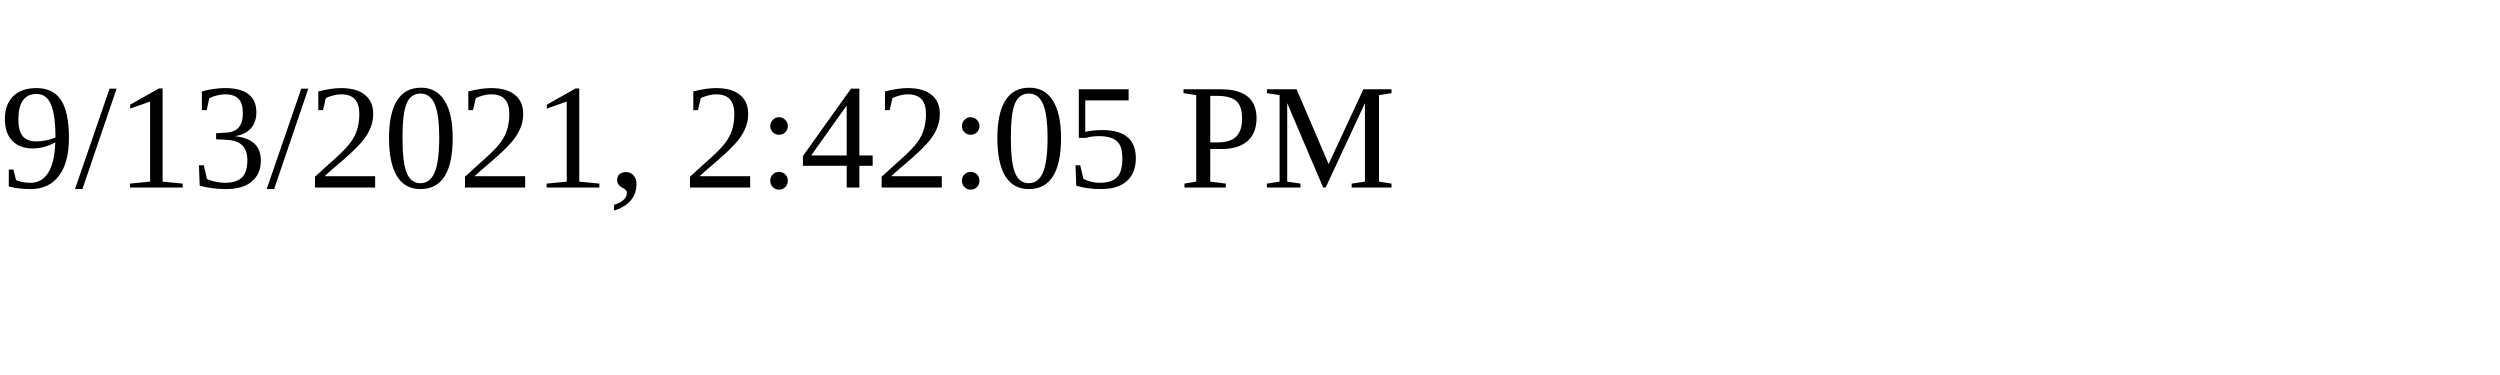
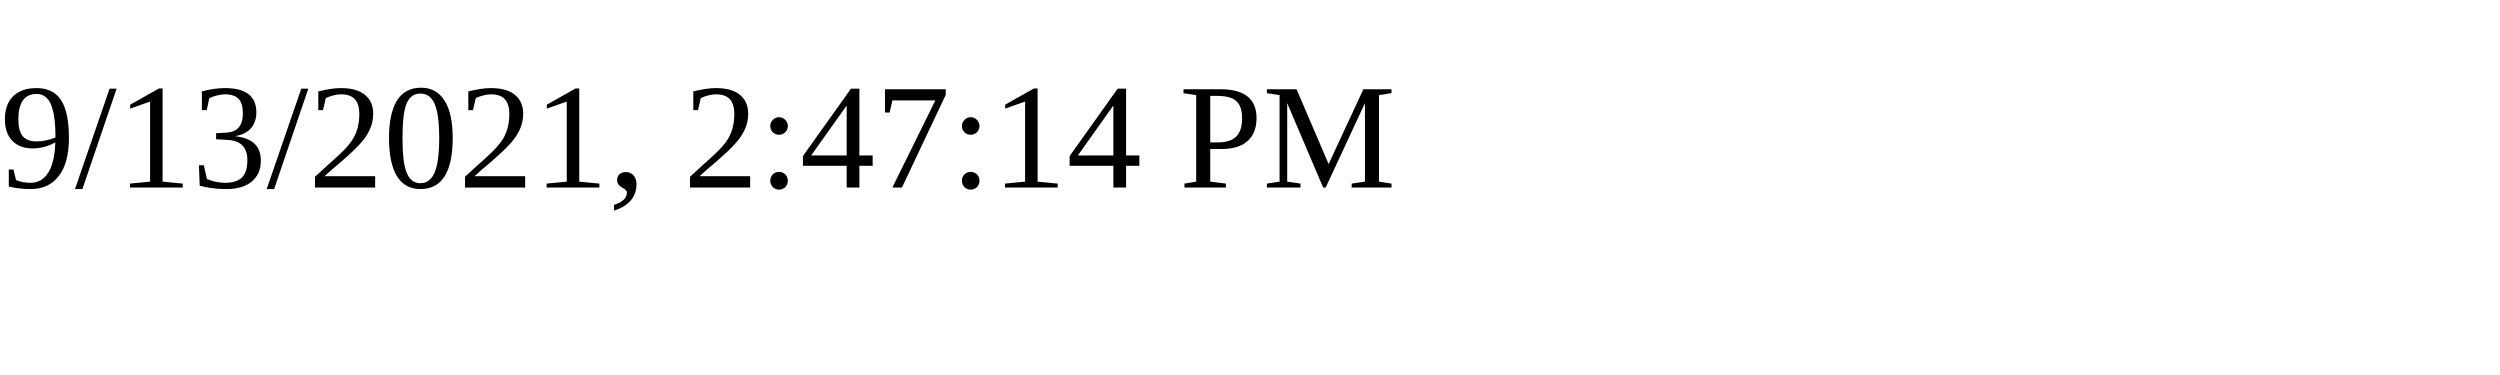
<svg xmlns="http://www.w3.org/2000/svg" height="30" width="200">
-   <text x="0" y="15">9/13/2021, 2:42:05 PM</text>
+   <text x="0" y="15">9/13/2021, 2:47:14 PM</text>
</svg>
